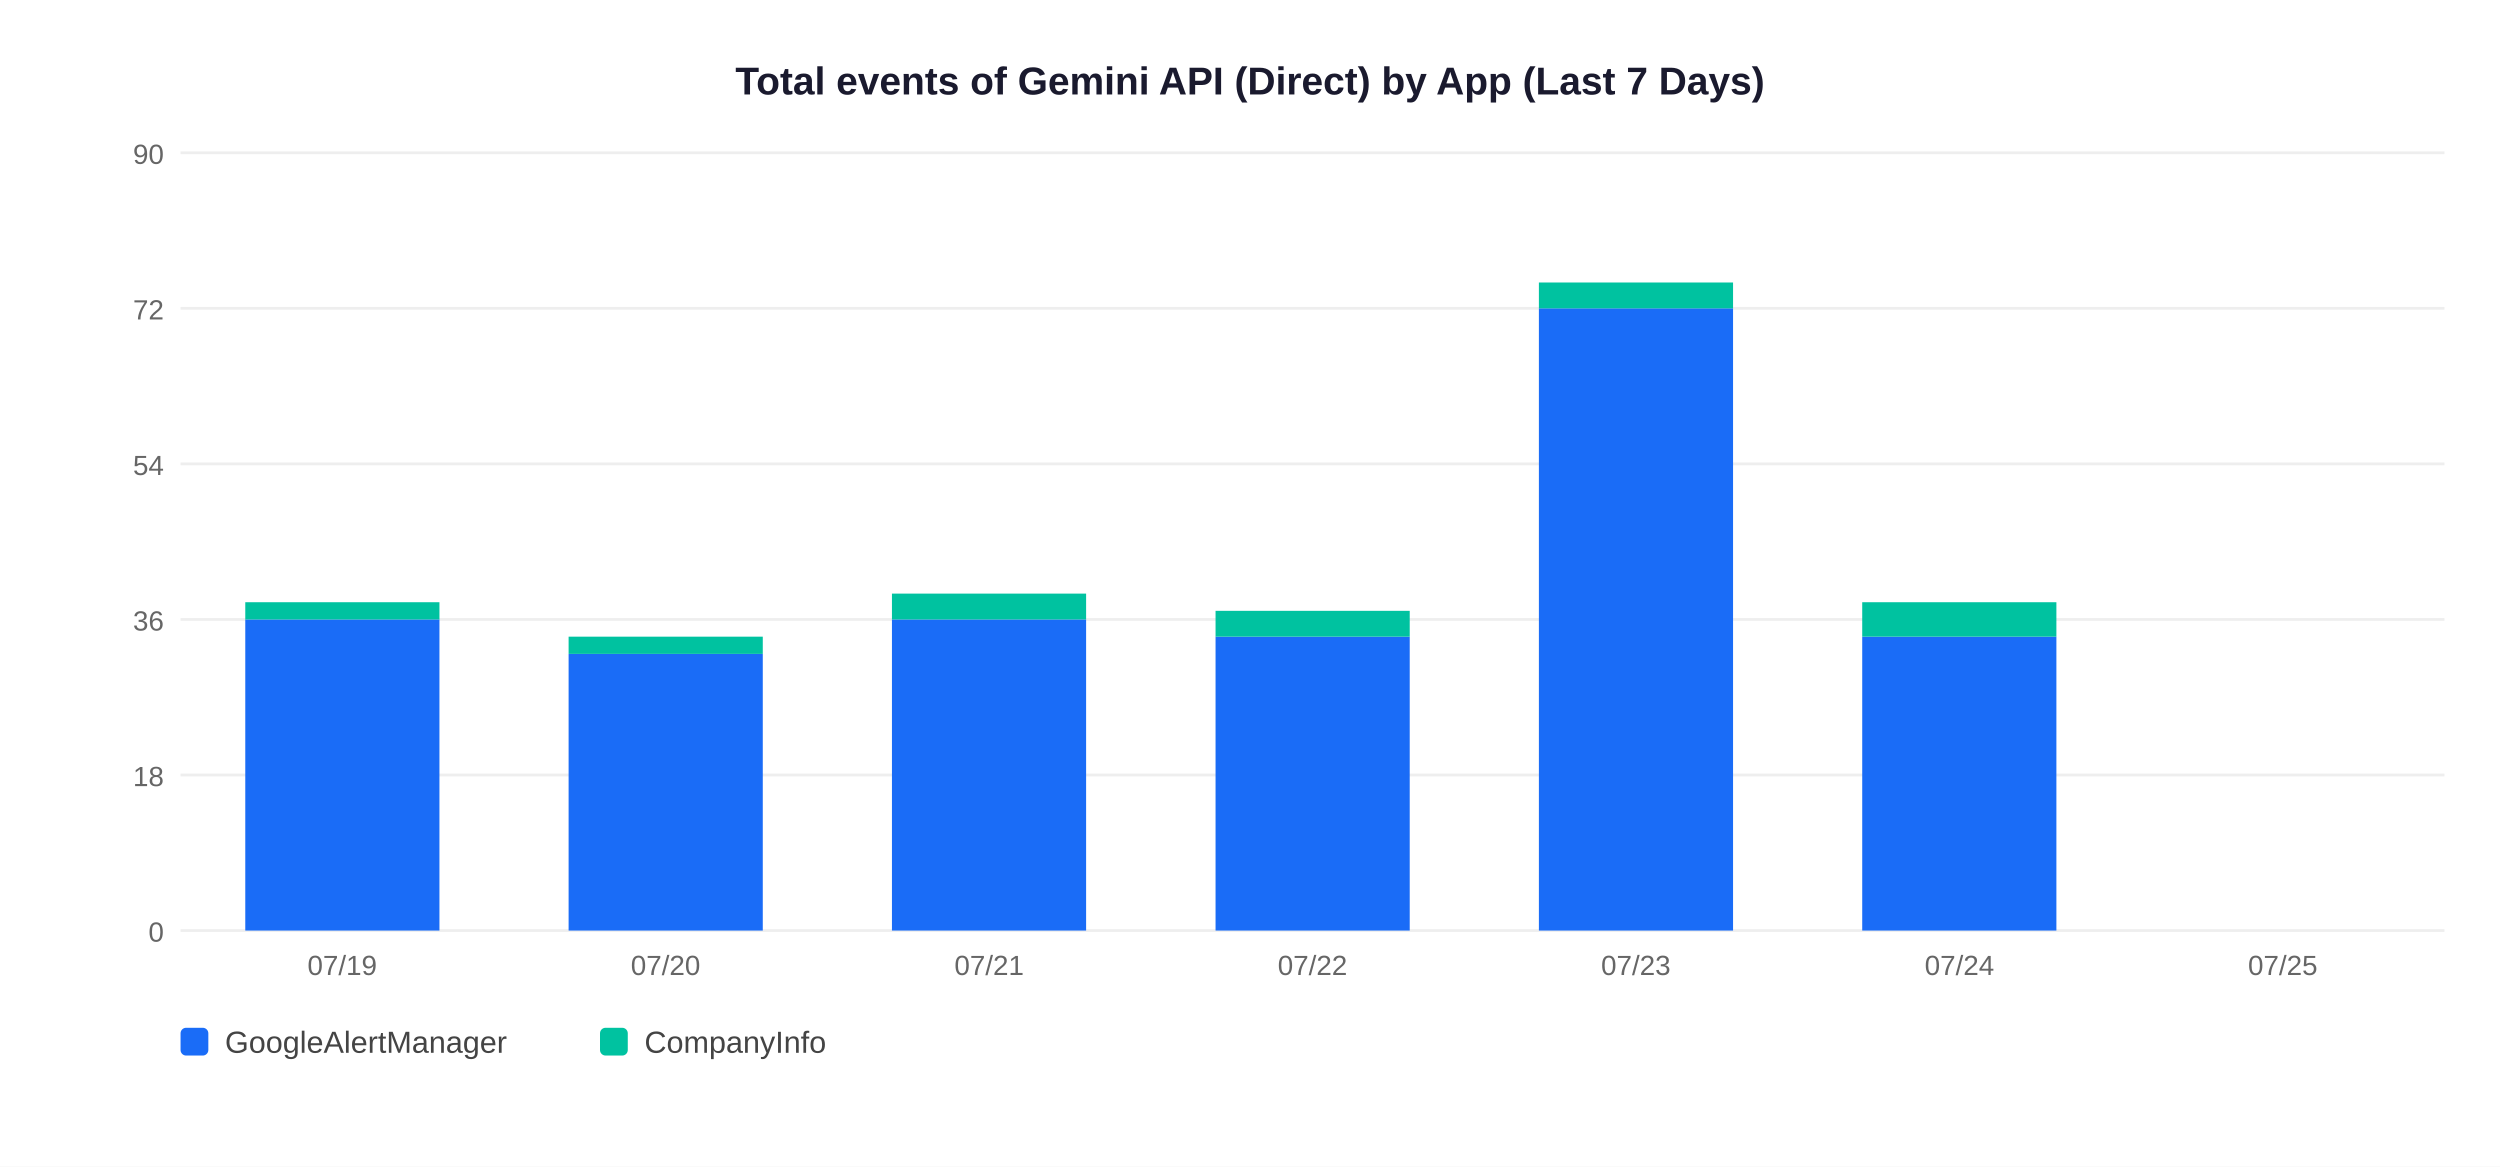
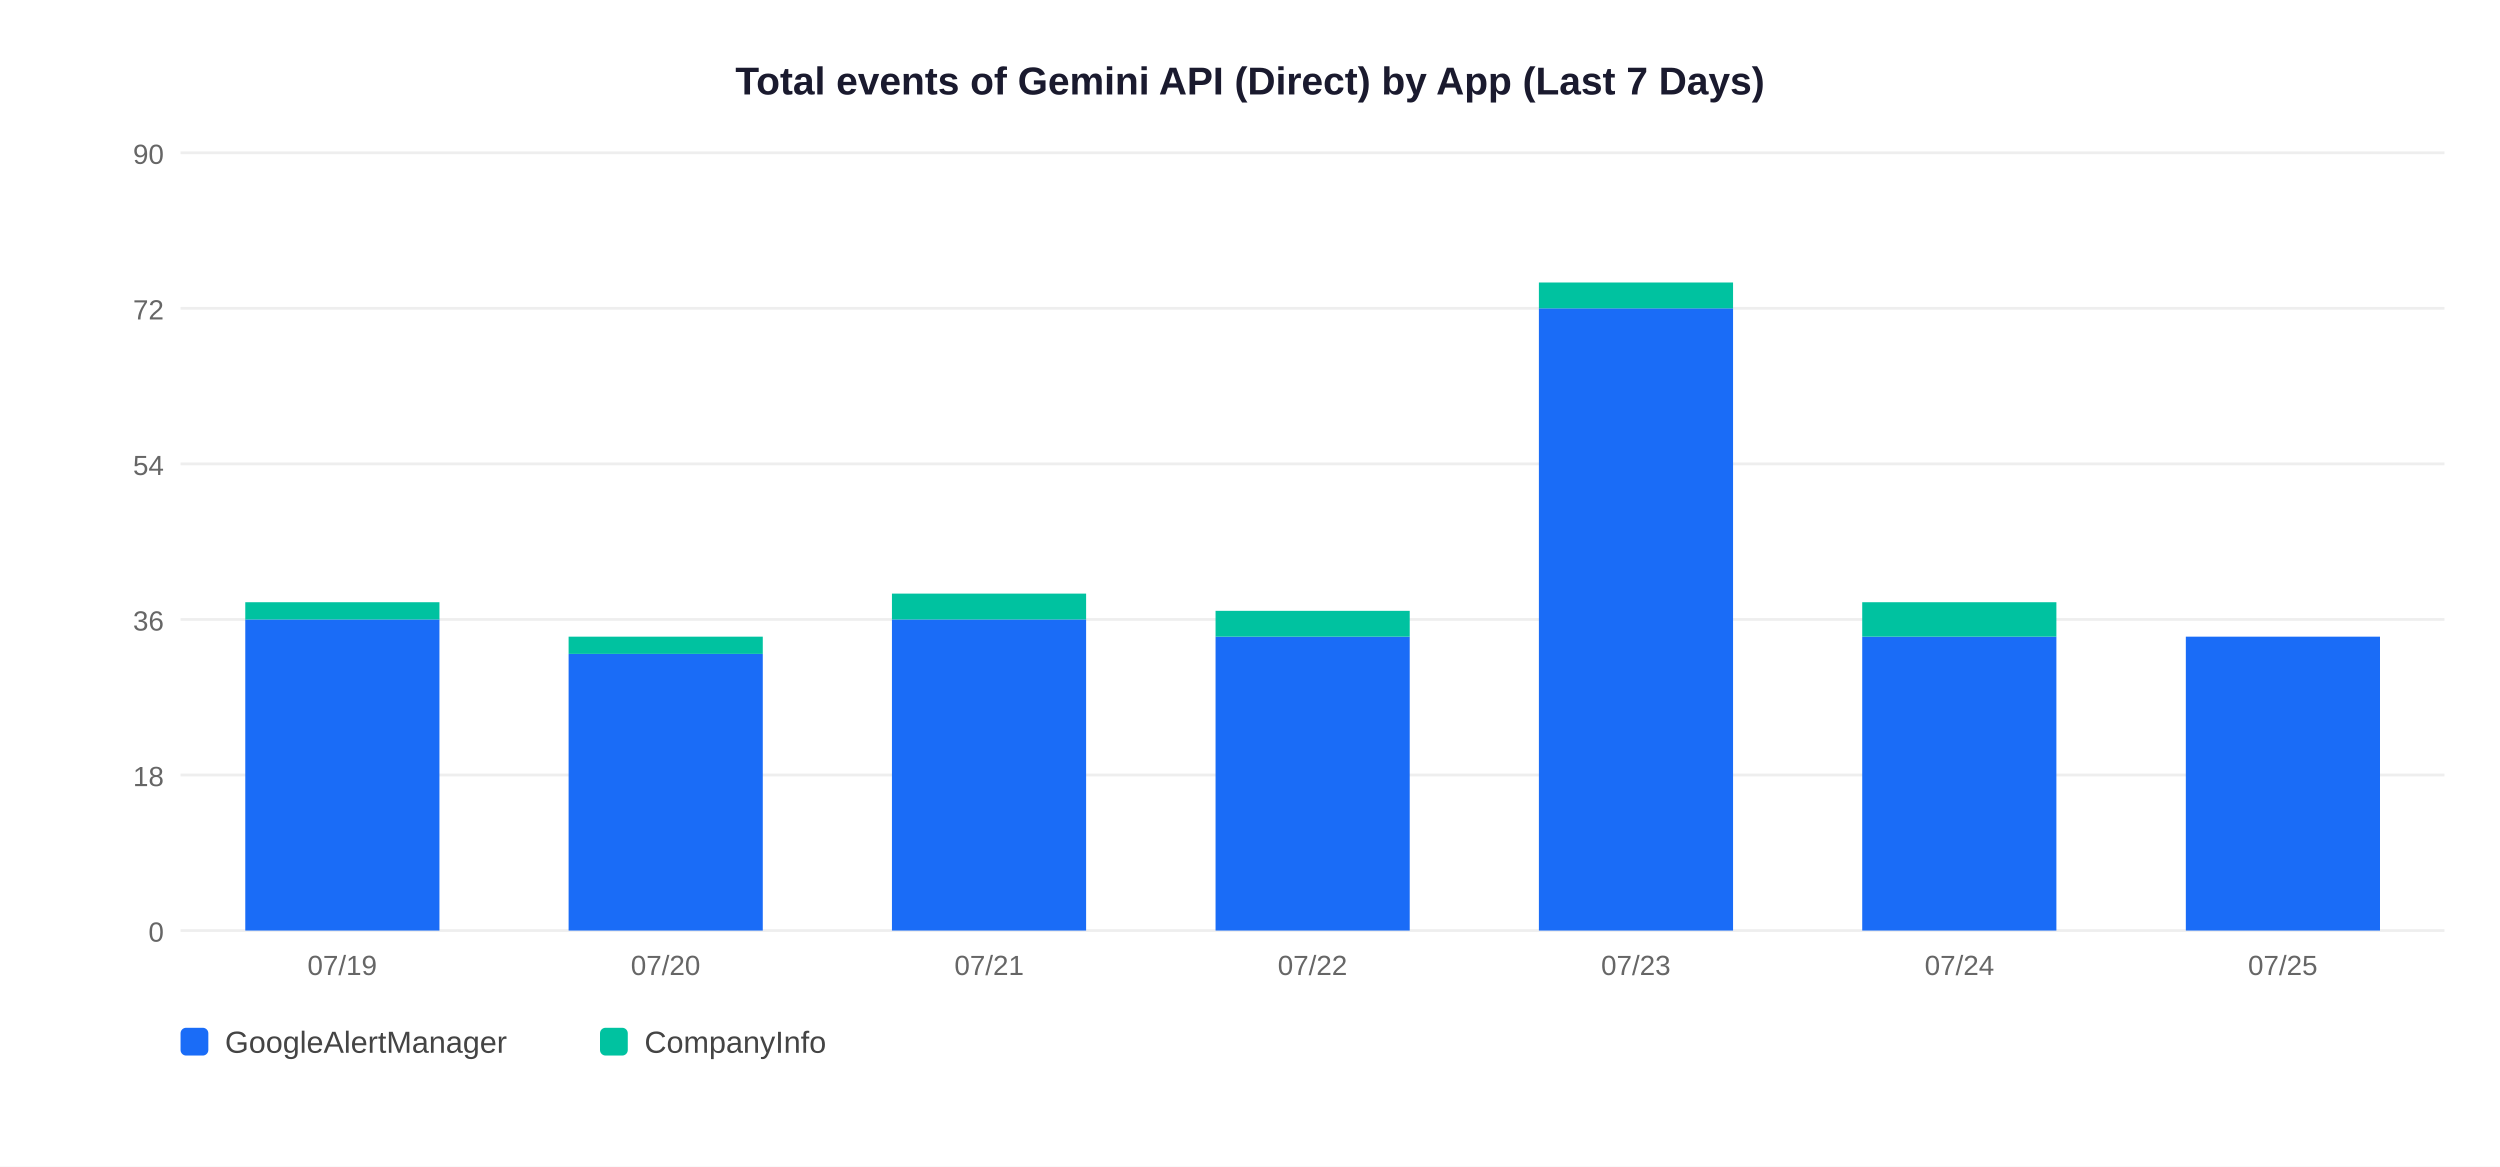
<svg xmlns="http://www.w3.org/2000/svg" width="900" height="420">
  <rect width="900" height="420" fill="white" />
  <text x="450" y="34" text-anchor="middle" font-size="14" font-weight="bold" font-family="Arial,sans-serif" fill="#1a1a2e">Total events of Gemini API (Direct) by App (Last 7 Days)</text>
  <line x1="65" y1="335" x2="880" y2="335" stroke="#EEEEEE" stroke-width="1" />
  <text x="59" y="339" text-anchor="end" font-size="10" font-family="Arial,sans-serif" fill="#666">0</text>
  <line x1="65" y1="279" x2="880" y2="279" stroke="#EEEEEE" stroke-width="1" />
  <text x="59" y="283" text-anchor="end" font-size="10" font-family="Arial,sans-serif" fill="#666">18</text>
  <line x1="65" y1="223" x2="880" y2="223" stroke="#EEEEEE" stroke-width="1" />
  <text x="59" y="227" text-anchor="end" font-size="10" font-family="Arial,sans-serif" fill="#666">36</text>
  <line x1="65" y1="167" x2="880" y2="167" stroke="#EEEEEE" stroke-width="1" />
  <text x="59" y="171" text-anchor="end" font-size="10" font-family="Arial,sans-serif" fill="#666">54</text>
  <line x1="65" y1="111" x2="880" y2="111" stroke="#EEEEEE" stroke-width="1" />
  <text x="59" y="115" text-anchor="end" font-size="10" font-family="Arial,sans-serif" fill="#666">72</text>
  <line x1="65" y1="55" x2="880" y2="55" stroke="#EEEEEE" stroke-width="1" />
  <text x="59" y="59" text-anchor="end" font-size="10" font-family="Arial,sans-serif" fill="#666">90</text>
  <rect x="88.3" y="223.0" width="69.9" height="112.0" fill="#1A6CF7" />
  <rect x="88.3" y="216.8" width="69.9" height="6.2" fill="#00C2A0" />
  <text x="123.2" y="351" text-anchor="middle" font-size="10" font-family="Arial,sans-serif" fill="#666">07/19</text>
  <rect x="204.7" y="235.4" width="69.9" height="99.6" fill="#1A6CF7" />
  <rect x="204.7" y="229.2" width="69.9" height="6.2" fill="#00C2A0" />
  <text x="239.6" y="351" text-anchor="middle" font-size="10" font-family="Arial,sans-serif" fill="#666">07/20</text>
  <rect x="321.1" y="223.0" width="69.9" height="112.0" fill="#1A6CF7" />
  <rect x="321.1" y="213.7" width="69.9" height="9.3" fill="#00C2A0" />
  <text x="356.1" y="351" text-anchor="middle" font-size="10" font-family="Arial,sans-serif" fill="#666">07/21</text>
  <rect x="437.6" y="229.2" width="69.9" height="105.8" fill="#1A6CF7" />
  <rect x="437.6" y="219.9" width="69.9" height="9.3" fill="#00C2A0" />
  <text x="472.5" y="351" text-anchor="middle" font-size="10" font-family="Arial,sans-serif" fill="#666">07/22</text>
  <rect x="554.0" y="111.0" width="69.9" height="224.0" fill="#1A6CF7" />
  <rect x="554.0" y="101.7" width="69.9" height="9.3" fill="#00C2A0" />
  <text x="588.9" y="351" text-anchor="middle" font-size="10" font-family="Arial,sans-serif" fill="#666">07/23</text>
  <rect x="670.4" y="229.2" width="69.9" height="105.8" fill="#1A6CF7" />
  <rect x="670.4" y="216.8" width="69.9" height="12.4" fill="#00C2A0" />
  <text x="705.4" y="351" text-anchor="middle" font-size="10" font-family="Arial,sans-serif" fill="#666">07/24</text>
+   <rect x="786.9" y="229.2" width="69.9" height="105.8" fill="#1A6CF7" />
  <text x="821.8" y="351" text-anchor="middle" font-size="10" font-family="Arial,sans-serif" fill="#666">07/25</text>
  <rect x="65" y="370" width="10" height="10" rx="2" fill="#1A6CF7" />
  <text x="81" y="379" font-size="11" font-family="Arial,sans-serif" fill="#444">GoogleAlertManager</text>
  <rect x="216" y="370" width="10" height="10" rx="2" fill="#00C2A0" />
  <text x="232" y="379" font-size="11" font-family="Arial,sans-serif" fill="#444">CompanyInfo</text>
</svg>
